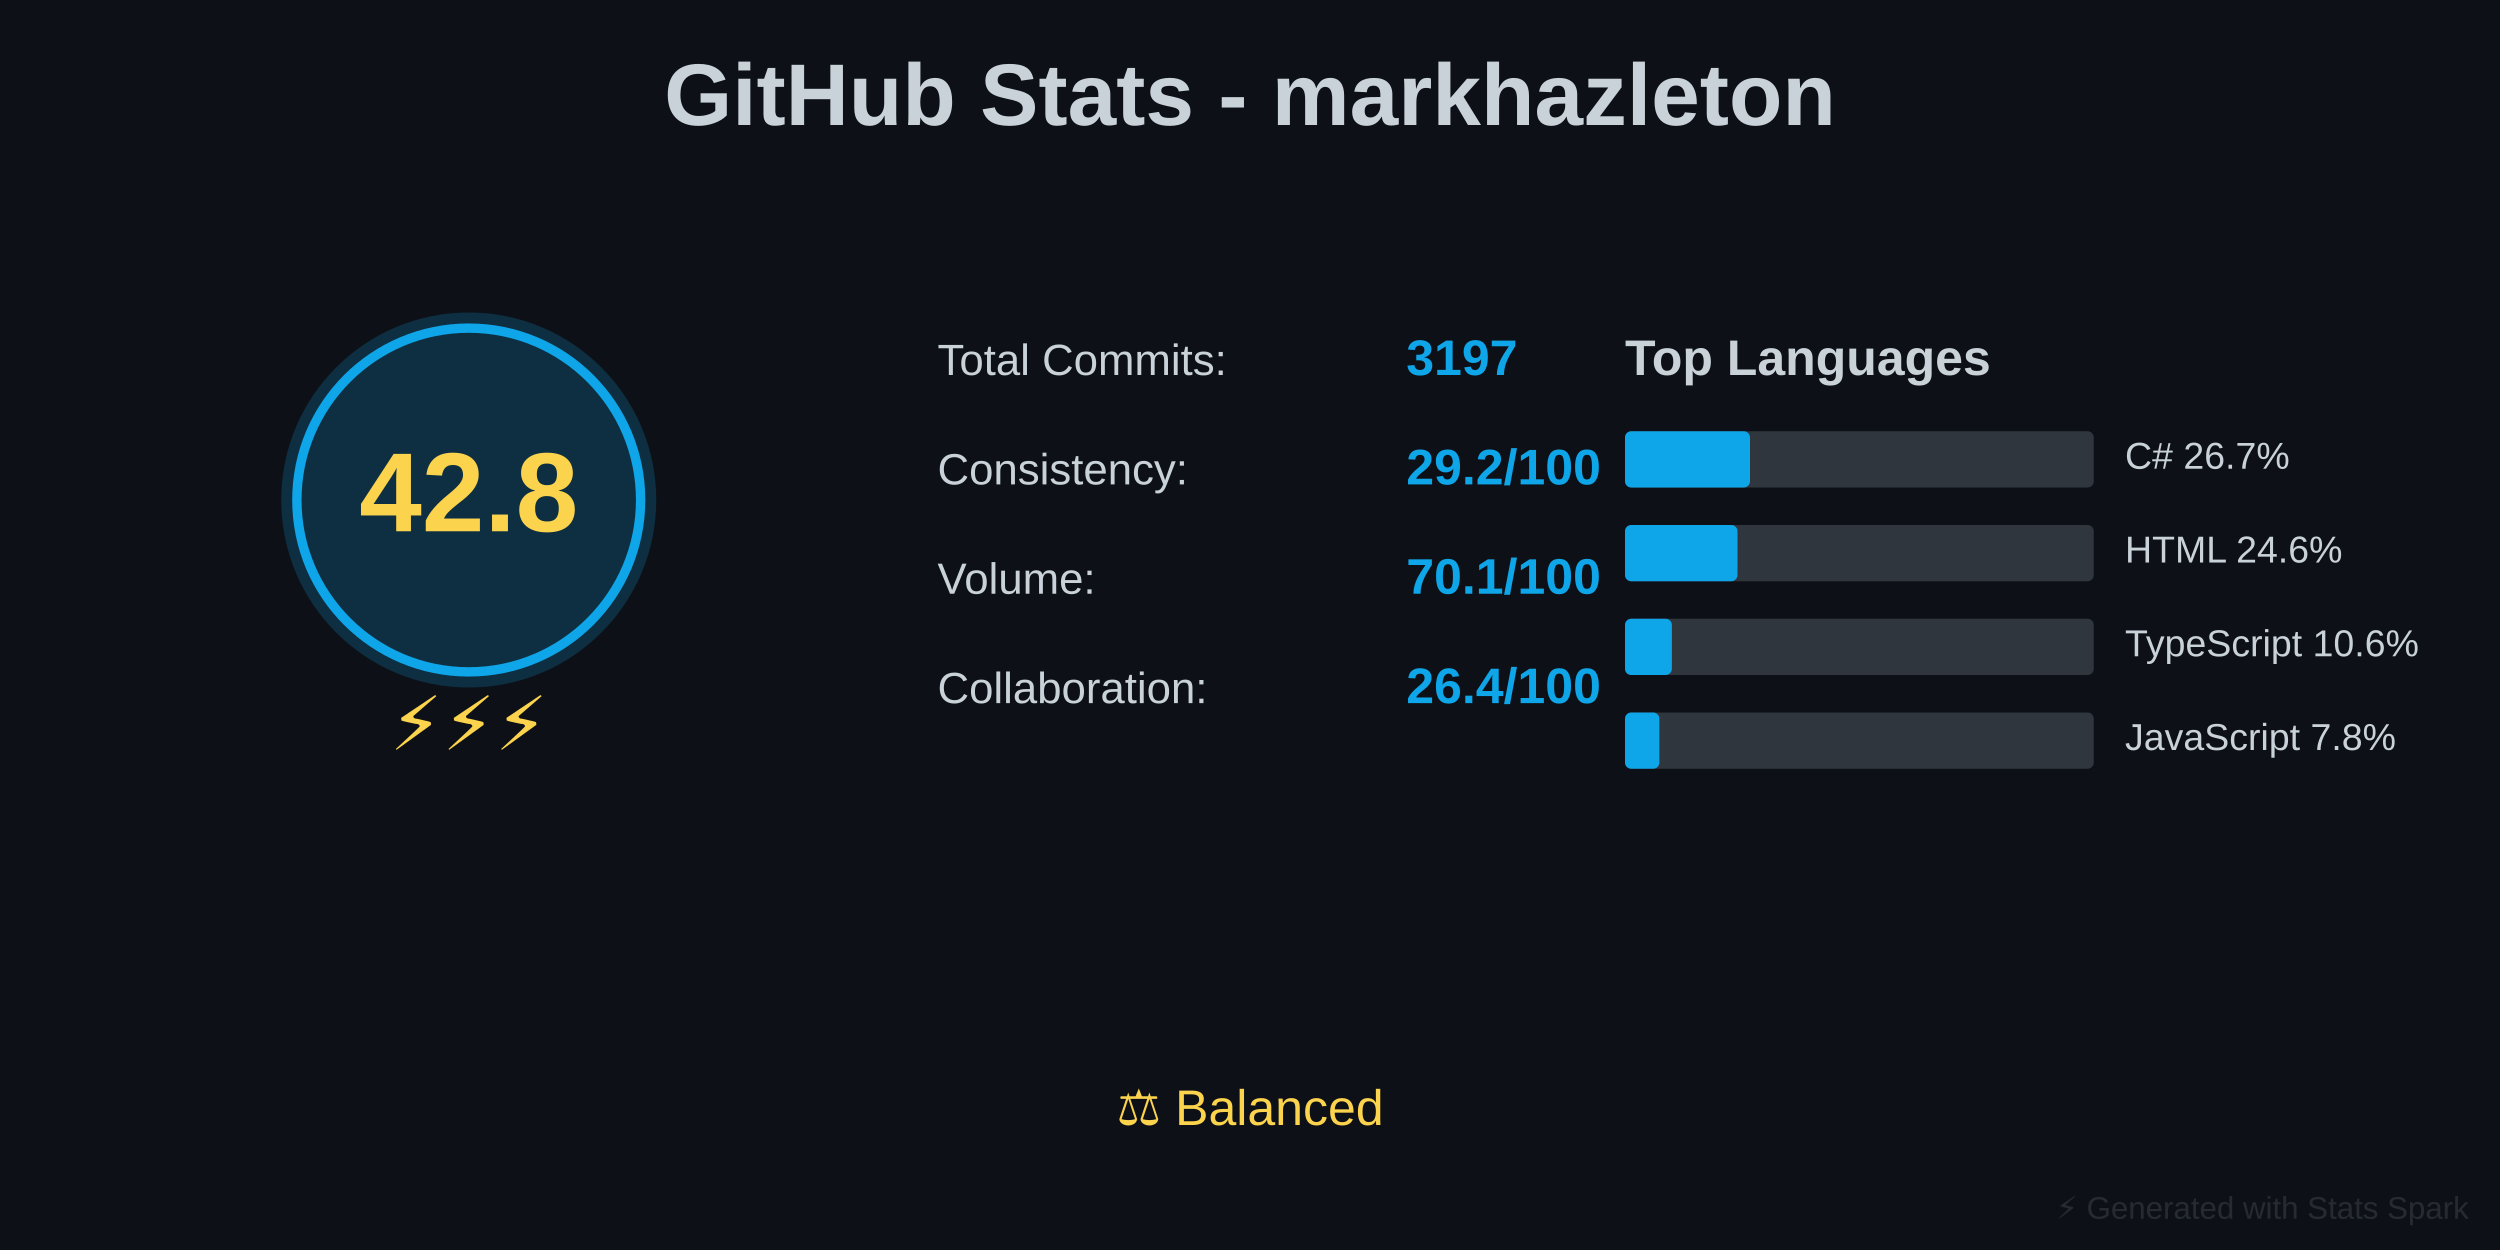
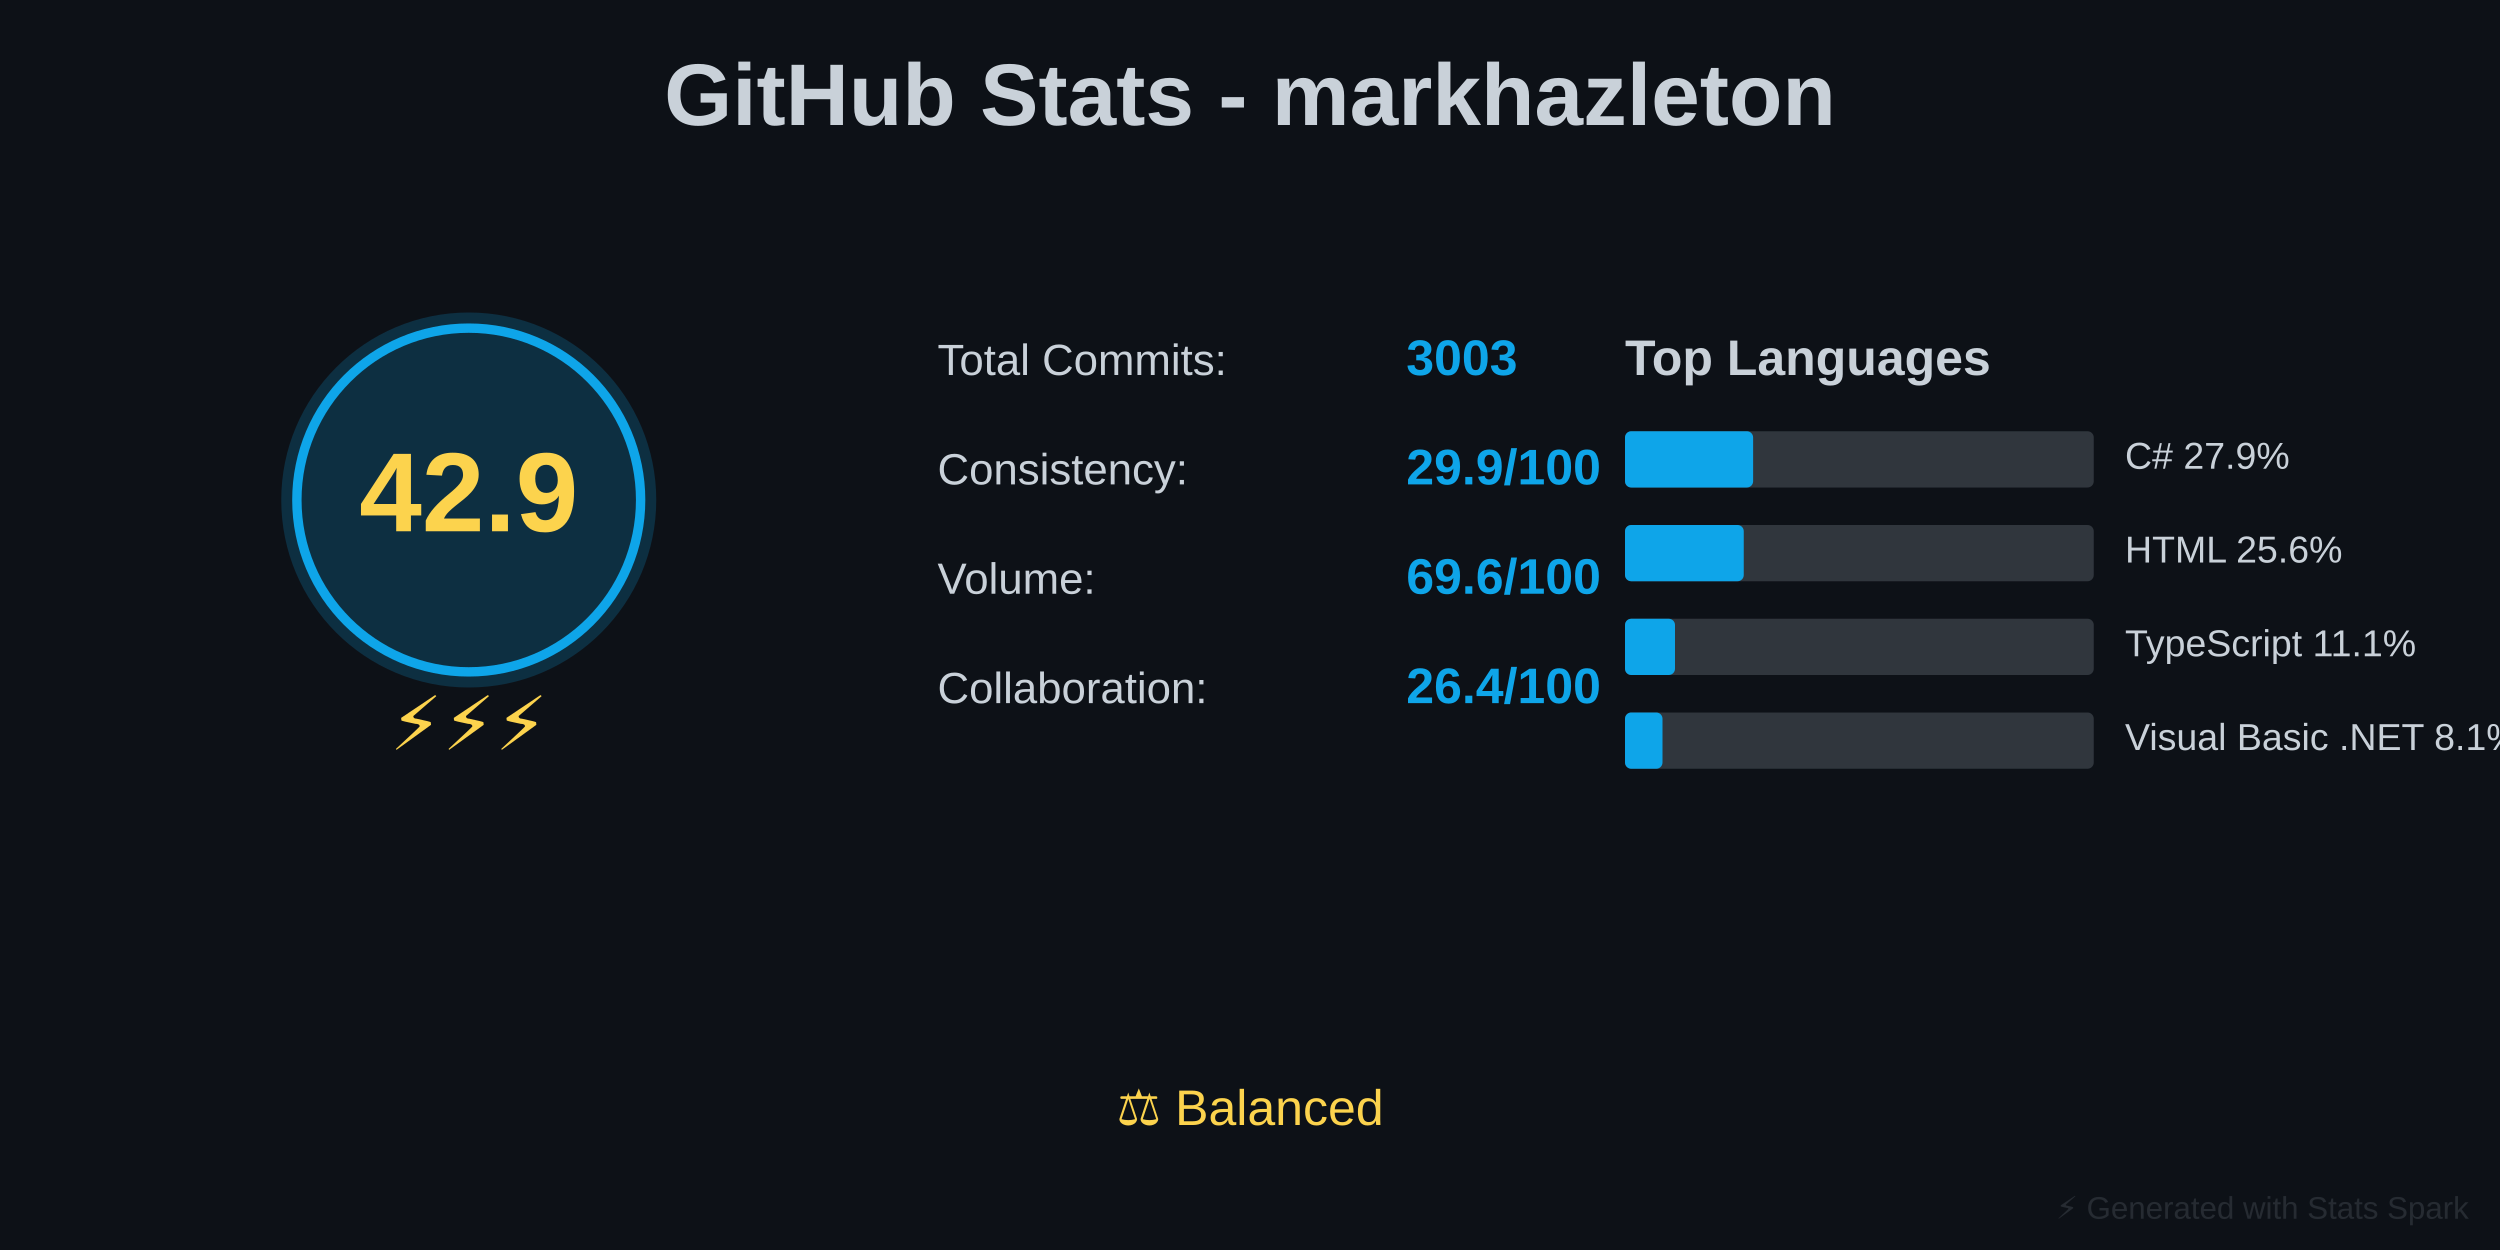
<svg xmlns="http://www.w3.org/2000/svg" baseProfile="full" height="400" version="1.1" width="800">
  <defs />
  <rect fill="#0D1117" height="400" width="800" x="0" y="0" />
  <text fill="#C9D1D9" font-family="Arial, sans-serif" font-size="28px" font-weight="bold" text-anchor="middle" x="400" y="40">GitHub Stats - markhazleton</text>
  <circle cx="150" cy="160" fill="#0EA5E9" opacity="0.2" r="60" />
  <circle cx="150" cy="160" fill="none" r="55" stroke="#0EA5E9" stroke-width="3" />
-   <text fill="#FCD34D" font-family="Arial, sans-serif" font-size="36px" font-weight="bold" text-anchor="middle" x="150" y="170">42.8</text>
+   <text fill="#FCD34D" font-family="Arial, sans-serif" font-size="36px" font-weight="bold" text-anchor="middle" x="150" y="170">42.9</text>
  <text fill="#FCD34D" font-family="Arial, sans-serif" font-size="24px" text-anchor="middle" x="150" y="240">⚡⚡⚡</text>
  <text fill="#C9D1D9" font-family="Arial, sans-serif" font-size="14px" x="300" y="120">Total Commits:</text>
-   <text fill="#0EA5E9" font-family="Arial, sans-serif" font-size="16px" font-weight="bold" x="450" y="120">3197</text>
+   <text fill="#0EA5E9" font-family="Arial, sans-serif" font-size="16px" font-weight="bold" x="450" y="120">3003</text>
  <text fill="#C9D1D9" font-family="Arial, sans-serif" font-size="14px" x="300" y="155">Consistency:</text>
-   <text fill="#0EA5E9" font-family="Arial, sans-serif" font-size="16px" font-weight="bold" x="450" y="155">29.2/100</text>
+   <text fill="#0EA5E9" font-family="Arial, sans-serif" font-size="16px" font-weight="bold" x="450" y="155">29.9/100</text>
  <text fill="#C9D1D9" font-family="Arial, sans-serif" font-size="14px" x="300" y="190">Volume:</text>
-   <text fill="#0EA5E9" font-family="Arial, sans-serif" font-size="16px" font-weight="bold" x="450" y="190">70.1/100</text>
+   <text fill="#0EA5E9" font-family="Arial, sans-serif" font-size="16px" font-weight="bold" x="450" y="190">69.6/100</text>
  <text fill="#C9D1D9" font-family="Arial, sans-serif" font-size="14px" x="300" y="225">Collaboration:</text>
  <text fill="#0EA5E9" font-family="Arial, sans-serif" font-size="16px" font-weight="bold" x="450" y="225">26.4/100</text>
  <text fill="#C9D1D9" font-family="Arial, sans-serif" font-size="16px" font-weight="bold" x="520" y="120">Top Languages</text>
  <rect fill="#30363D" height="18" rx="2" width="150" x="520" y="138" />
-   <rect fill="#0EA5E9" height="18" rx="2" width="40" x="520" y="138" />
-   <text fill="#C9D1D9" font-family="Arial, sans-serif" font-size="12px" x="680" y="150">C# 26.7%</text>
+   <rect fill="#0EA5E9" height="18" rx="2" width="41" x="520" y="138" />
+   <text fill="#C9D1D9" font-family="Arial, sans-serif" font-size="12px" x="680" y="150">C# 27.9%</text>
  <rect fill="#30363D" height="18" rx="2" width="150" x="520" y="168" />
-   <rect fill="#0EA5E9" height="18" rx="2" width="36" x="520" y="168" />
-   <text fill="#C9D1D9" font-family="Arial, sans-serif" font-size="12px" x="680" y="180">HTML 24.6%</text>
+   <rect fill="#0EA5E9" height="18" rx="2" width="38" x="520" y="168" />
+   <text fill="#C9D1D9" font-family="Arial, sans-serif" font-size="12px" x="680" y="180">HTML 25.6%</text>
  <rect fill="#30363D" height="18" rx="2" width="150" x="520" y="198" />
-   <rect fill="#0EA5E9" height="18" rx="2" width="15" x="520" y="198" />
-   <text fill="#C9D1D9" font-family="Arial, sans-serif" font-size="12px" x="680" y="210">TypeScript 10.6%</text>
+   <rect fill="#0EA5E9" height="18" rx="2" width="16" x="520" y="198" />
+   <text fill="#C9D1D9" font-family="Arial, sans-serif" font-size="12px" x="680" y="210">TypeScript 11.1%</text>
  <rect fill="#30363D" height="18" rx="2" width="150" x="520" y="228" />
-   <rect fill="#0EA5E9" height="18" rx="2" width="11" x="520" y="228" />
-   <text fill="#C9D1D9" font-family="Arial, sans-serif" font-size="12px" x="680" y="240">JavaScript 7.8%</text>
+   <rect fill="#0EA5E9" height="18" rx="2" width="12" x="520" y="228" />
+   <text fill="#C9D1D9" font-family="Arial, sans-serif" font-size="12px" x="680" y="240">Visual Basic .NET 8.1%</text>
  <text fill="#FCD34D" font-family="Arial, sans-serif" font-size="16px" text-anchor="middle" x="400" y="360">⚖️ Balanced</text>
  <text fill="#30363D" font-family="Arial, sans-serif" font-size="10px" opacity="0.7" text-anchor="end" x="790" y="390">⚡ Generated with Stats Spark</text>
</svg>
